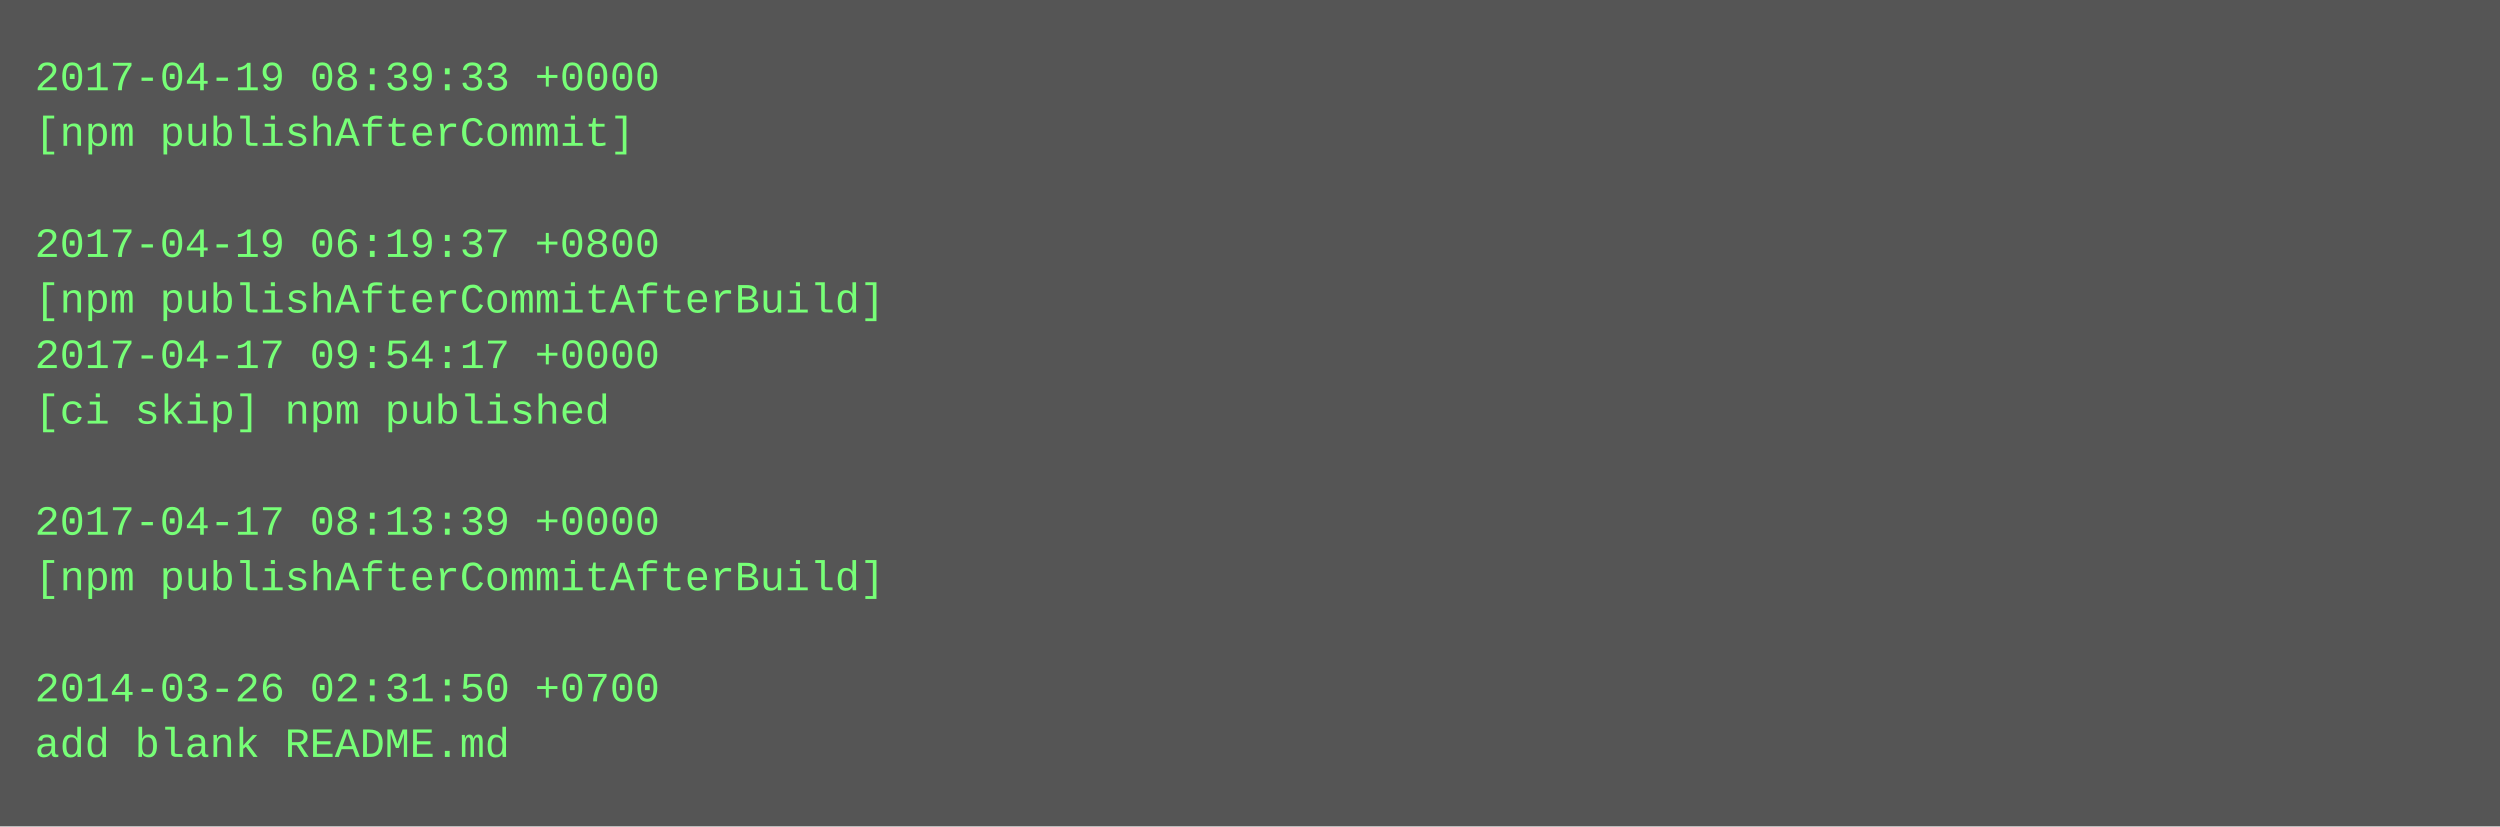
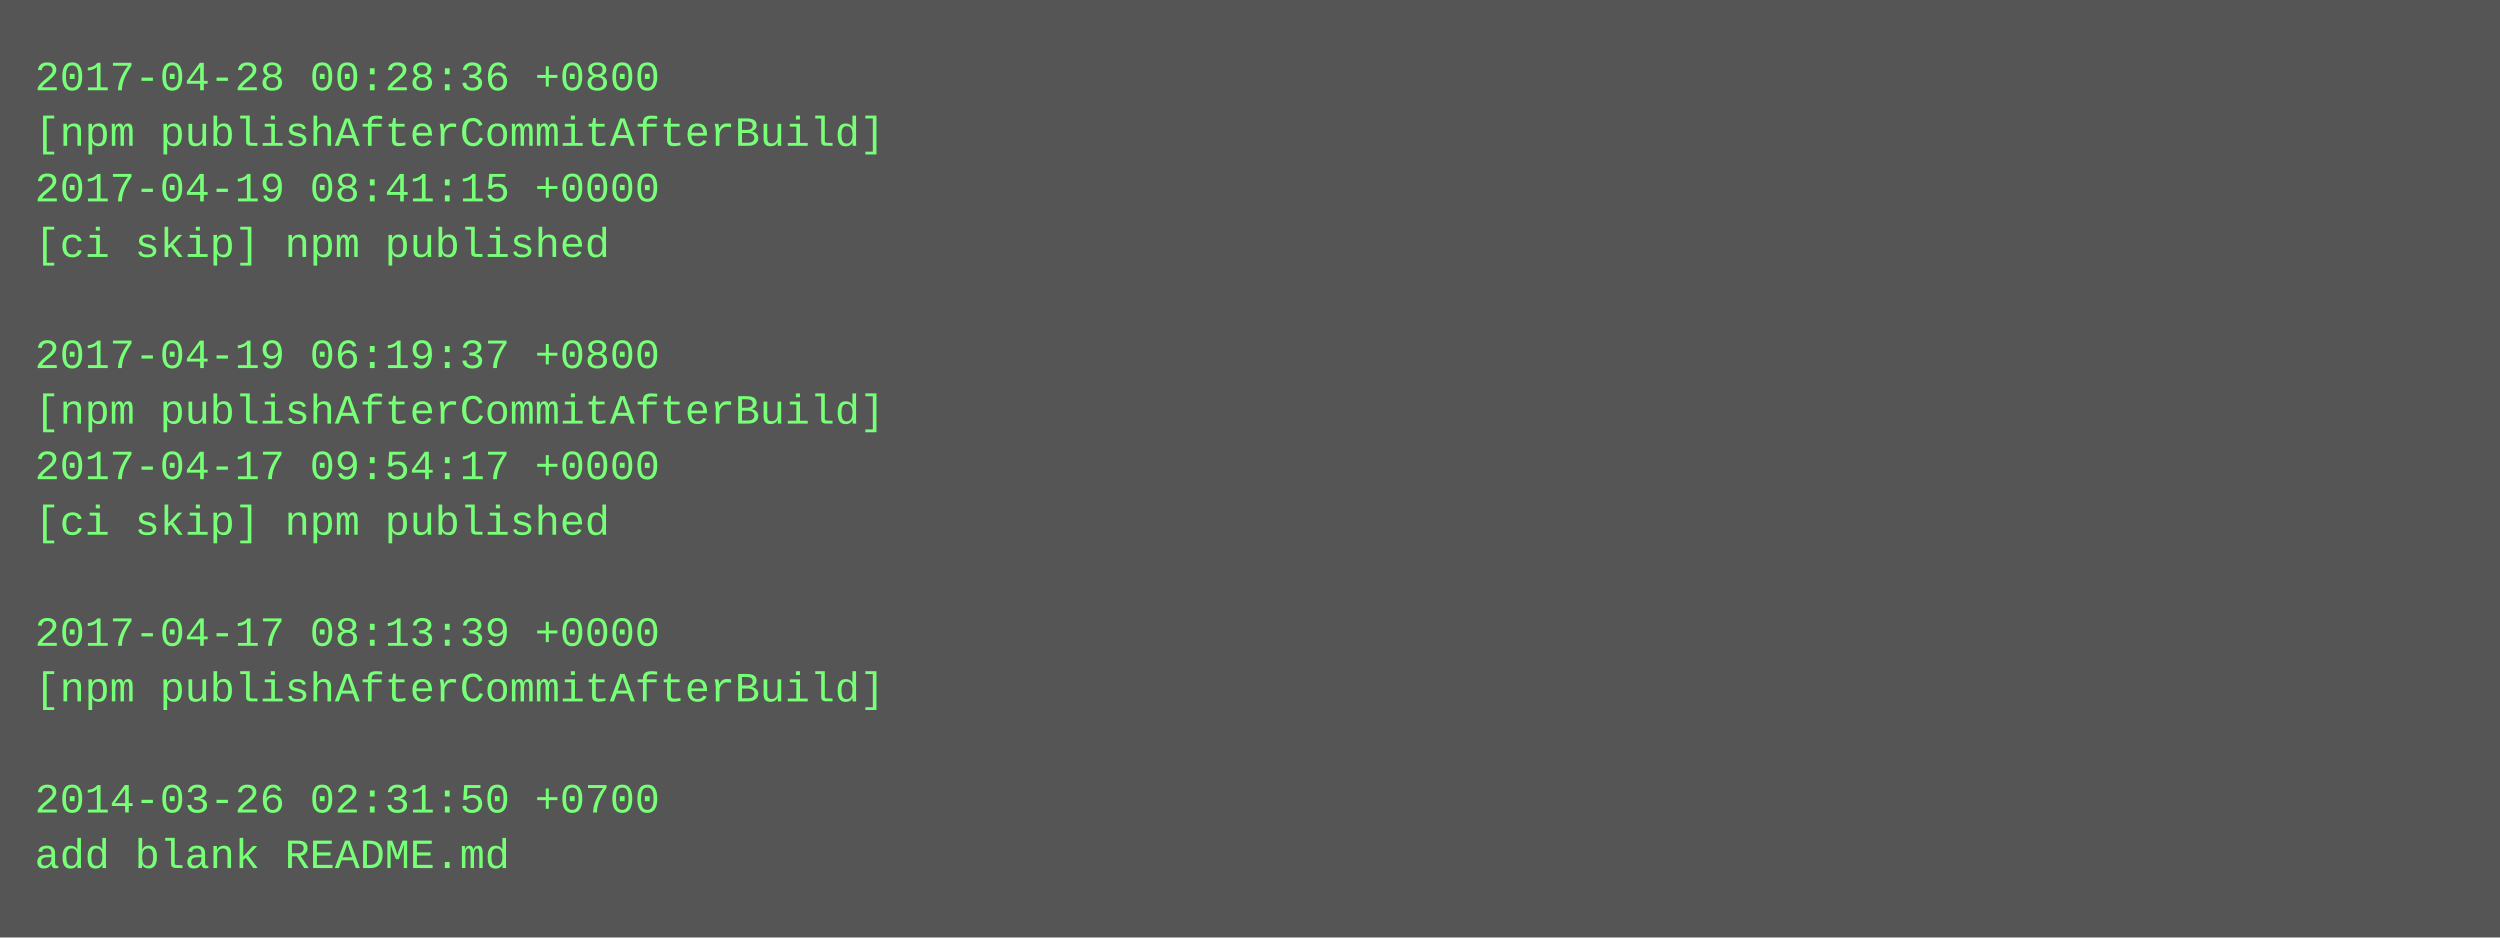
- <svg xmlns="http://www.w3.org/2000/svg" height="238" width="720">
-   <rect height="238" fill="#555" width="720" />
+ <svg xmlns="http://www.w3.org/2000/svg" height="270" width="720">
+   <rect height="270" fill="#555" width="720" />
  <text fill="#7f7" font-family="Courier New" font-size="12" xml:space="preserve">
-     <tspan x="10" y="26">2017-04-19 08:39:33 +0000</tspan>
-     <tspan x="10" y="42">[npm publishAfterCommit]</tspan>
-     <tspan x="10" y="58" />
-     <tspan x="10" y="74">2017-04-19 06:19:37 +0800</tspan>
-     <tspan x="10" y="90">[npm publishAfterCommitAfterBuild]</tspan>
-     <tspan x="10" y="106">2017-04-17 09:54:17 +0000</tspan>
-     <tspan x="10" y="122">[ci skip] npm published</tspan>
-     <tspan x="10" y="138" />
-     <tspan x="10" y="154">2017-04-17 08:13:39 +0000</tspan>
-     <tspan x="10" y="170">[npm publishAfterCommitAfterBuild]</tspan>
-     <tspan x="10" y="186" />
-     <tspan x="10" y="202">2014-03-26 02:31:50 +0700</tspan>
-     <tspan x="10" y="218">add blank README.md</tspan>
+     <tspan x="10" y="26">2017-04-28 00:28:36 +0800</tspan>
+     <tspan x="10" y="42">[npm publishAfterCommitAfterBuild]</tspan>
+     <tspan x="10" y="58">2017-04-19 08:41:15 +0000</tspan>
+     <tspan x="10" y="74">[ci skip] npm published</tspan>
+     <tspan x="10" y="90" />
+     <tspan x="10" y="106">2017-04-19 06:19:37 +0800</tspan>
+     <tspan x="10" y="122">[npm publishAfterCommitAfterBuild]</tspan>
+     <tspan x="10" y="138">2017-04-17 09:54:17 +0000</tspan>
+     <tspan x="10" y="154">[ci skip] npm published</tspan>
+     <tspan x="10" y="170" />
+     <tspan x="10" y="186">2017-04-17 08:13:39 +0000</tspan>
+     <tspan x="10" y="202">[npm publishAfterCommitAfterBuild]</tspan>
+     <tspan x="10" y="218" />
+     <tspan x="10" y="234">2014-03-26 02:31:50 +0700</tspan>
+     <tspan x="10" y="250">add blank README.md</tspan>
  </text>
</svg>
